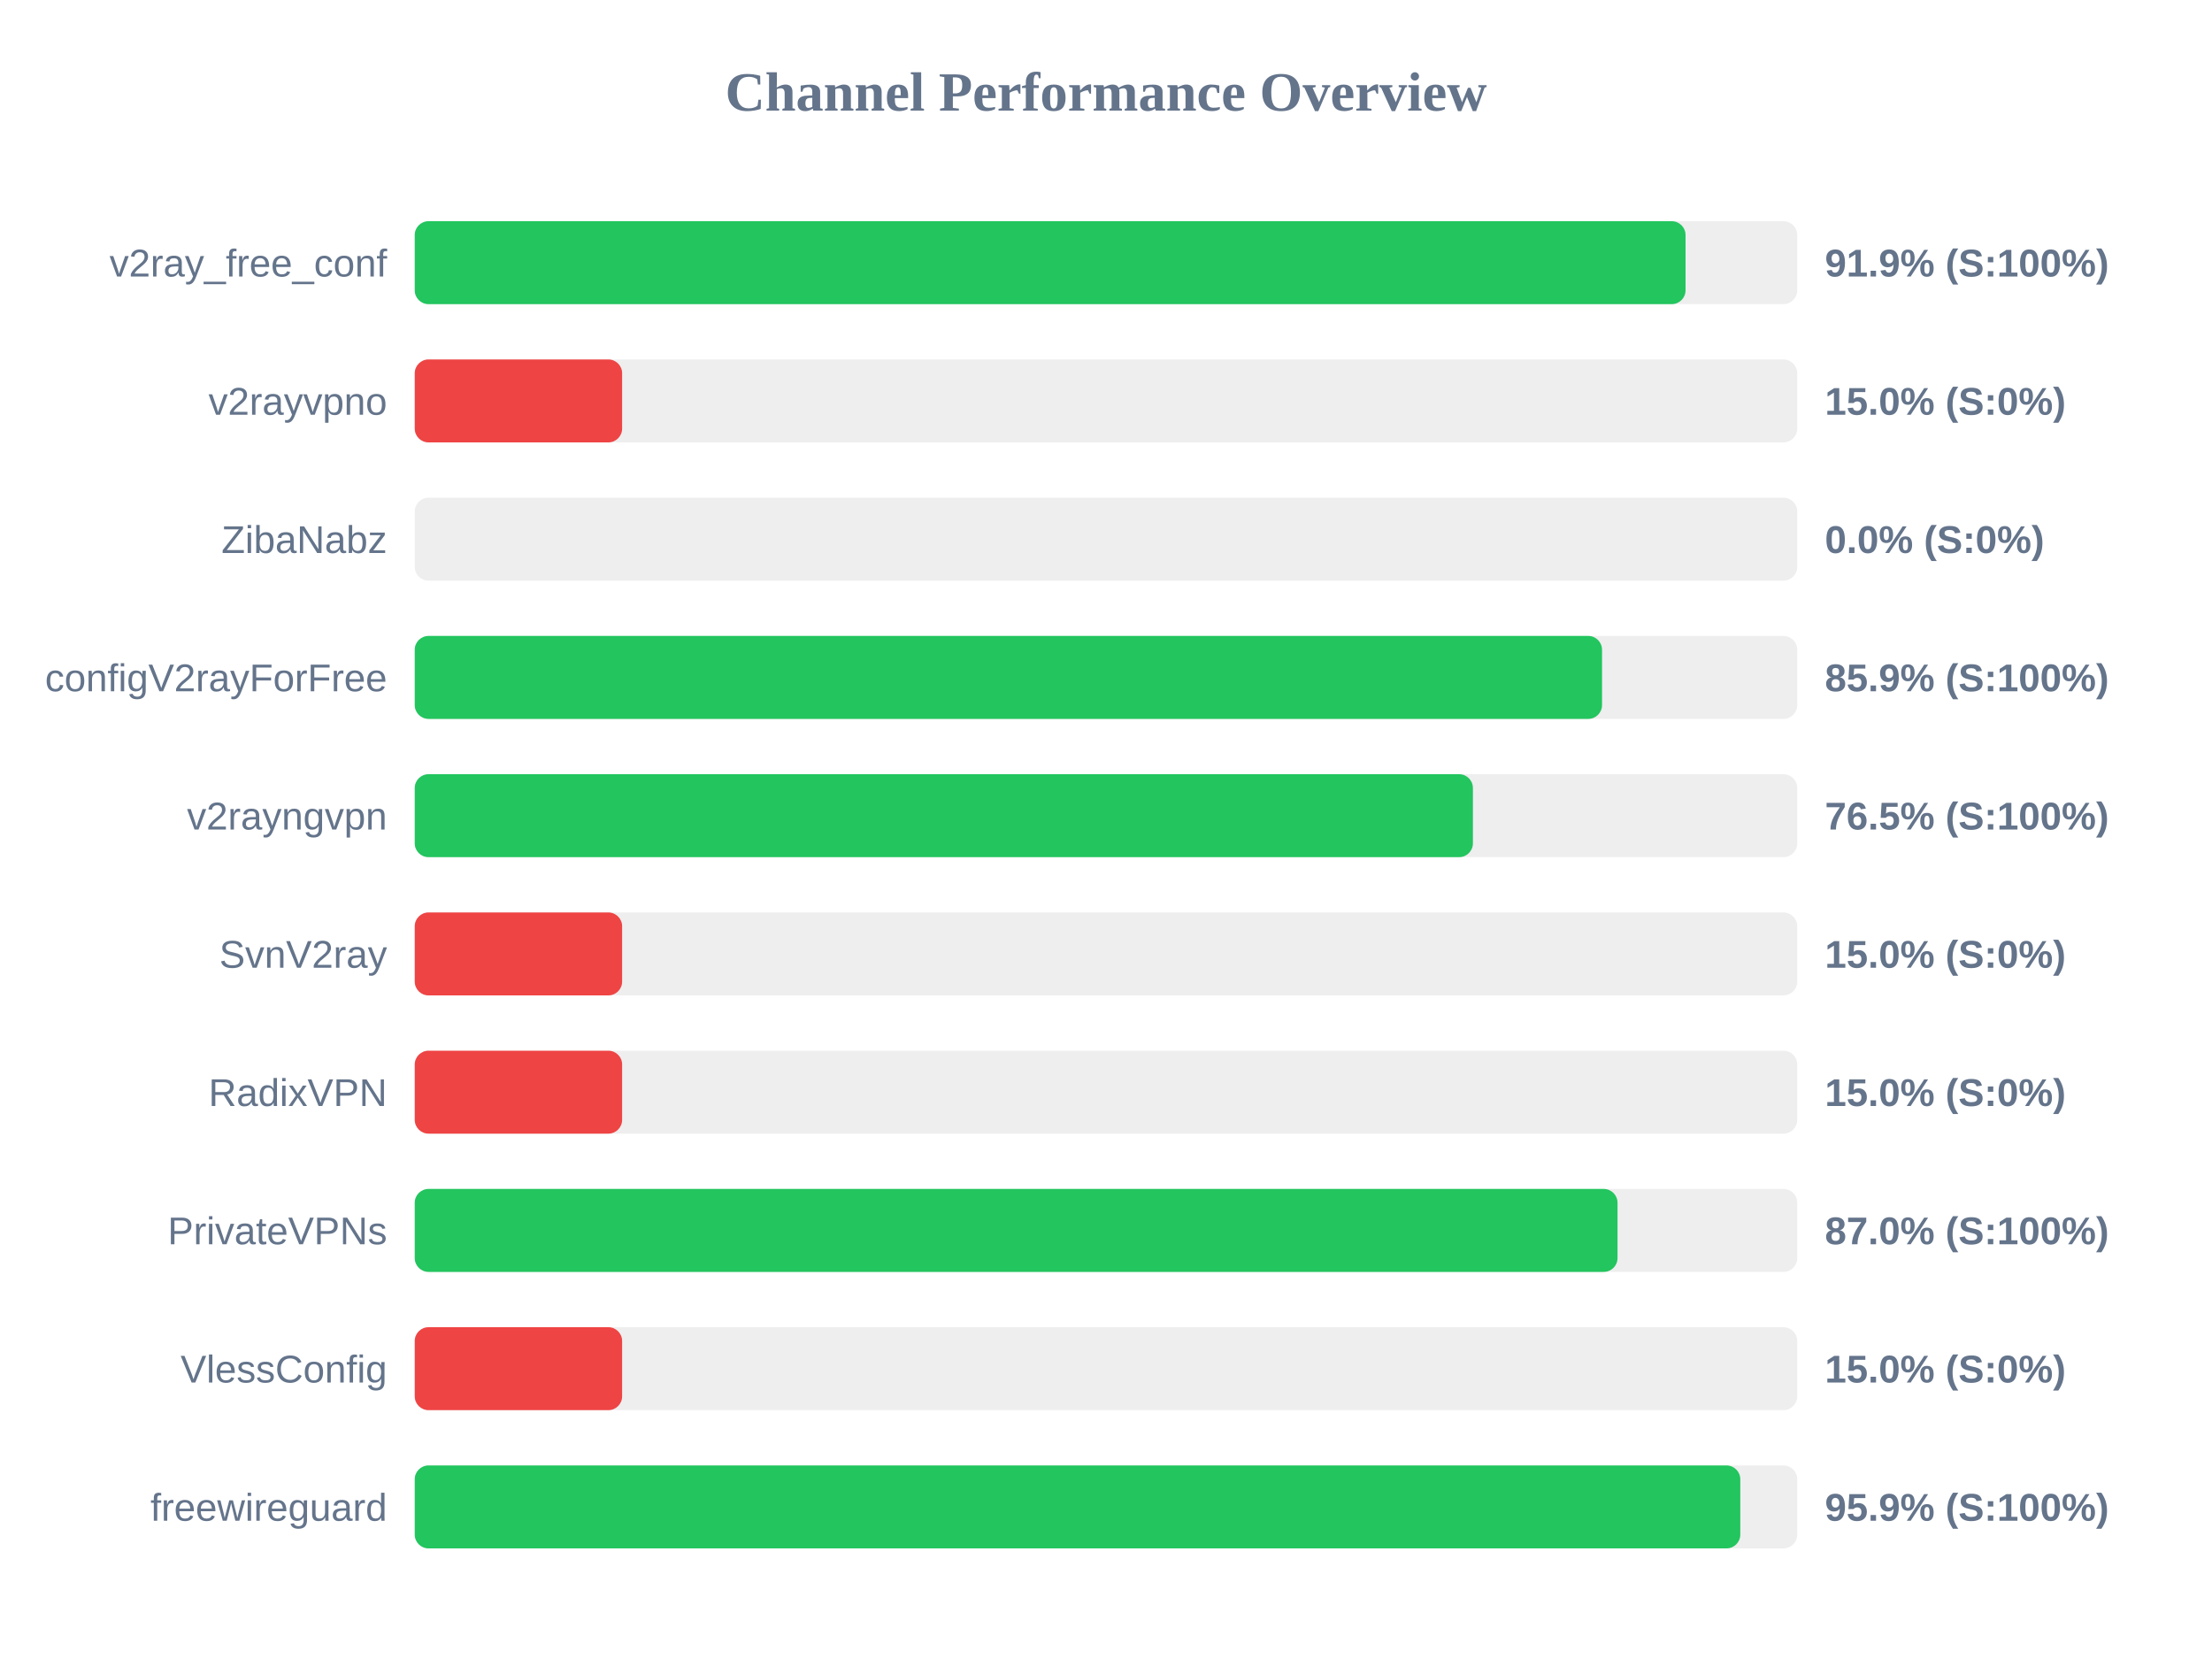
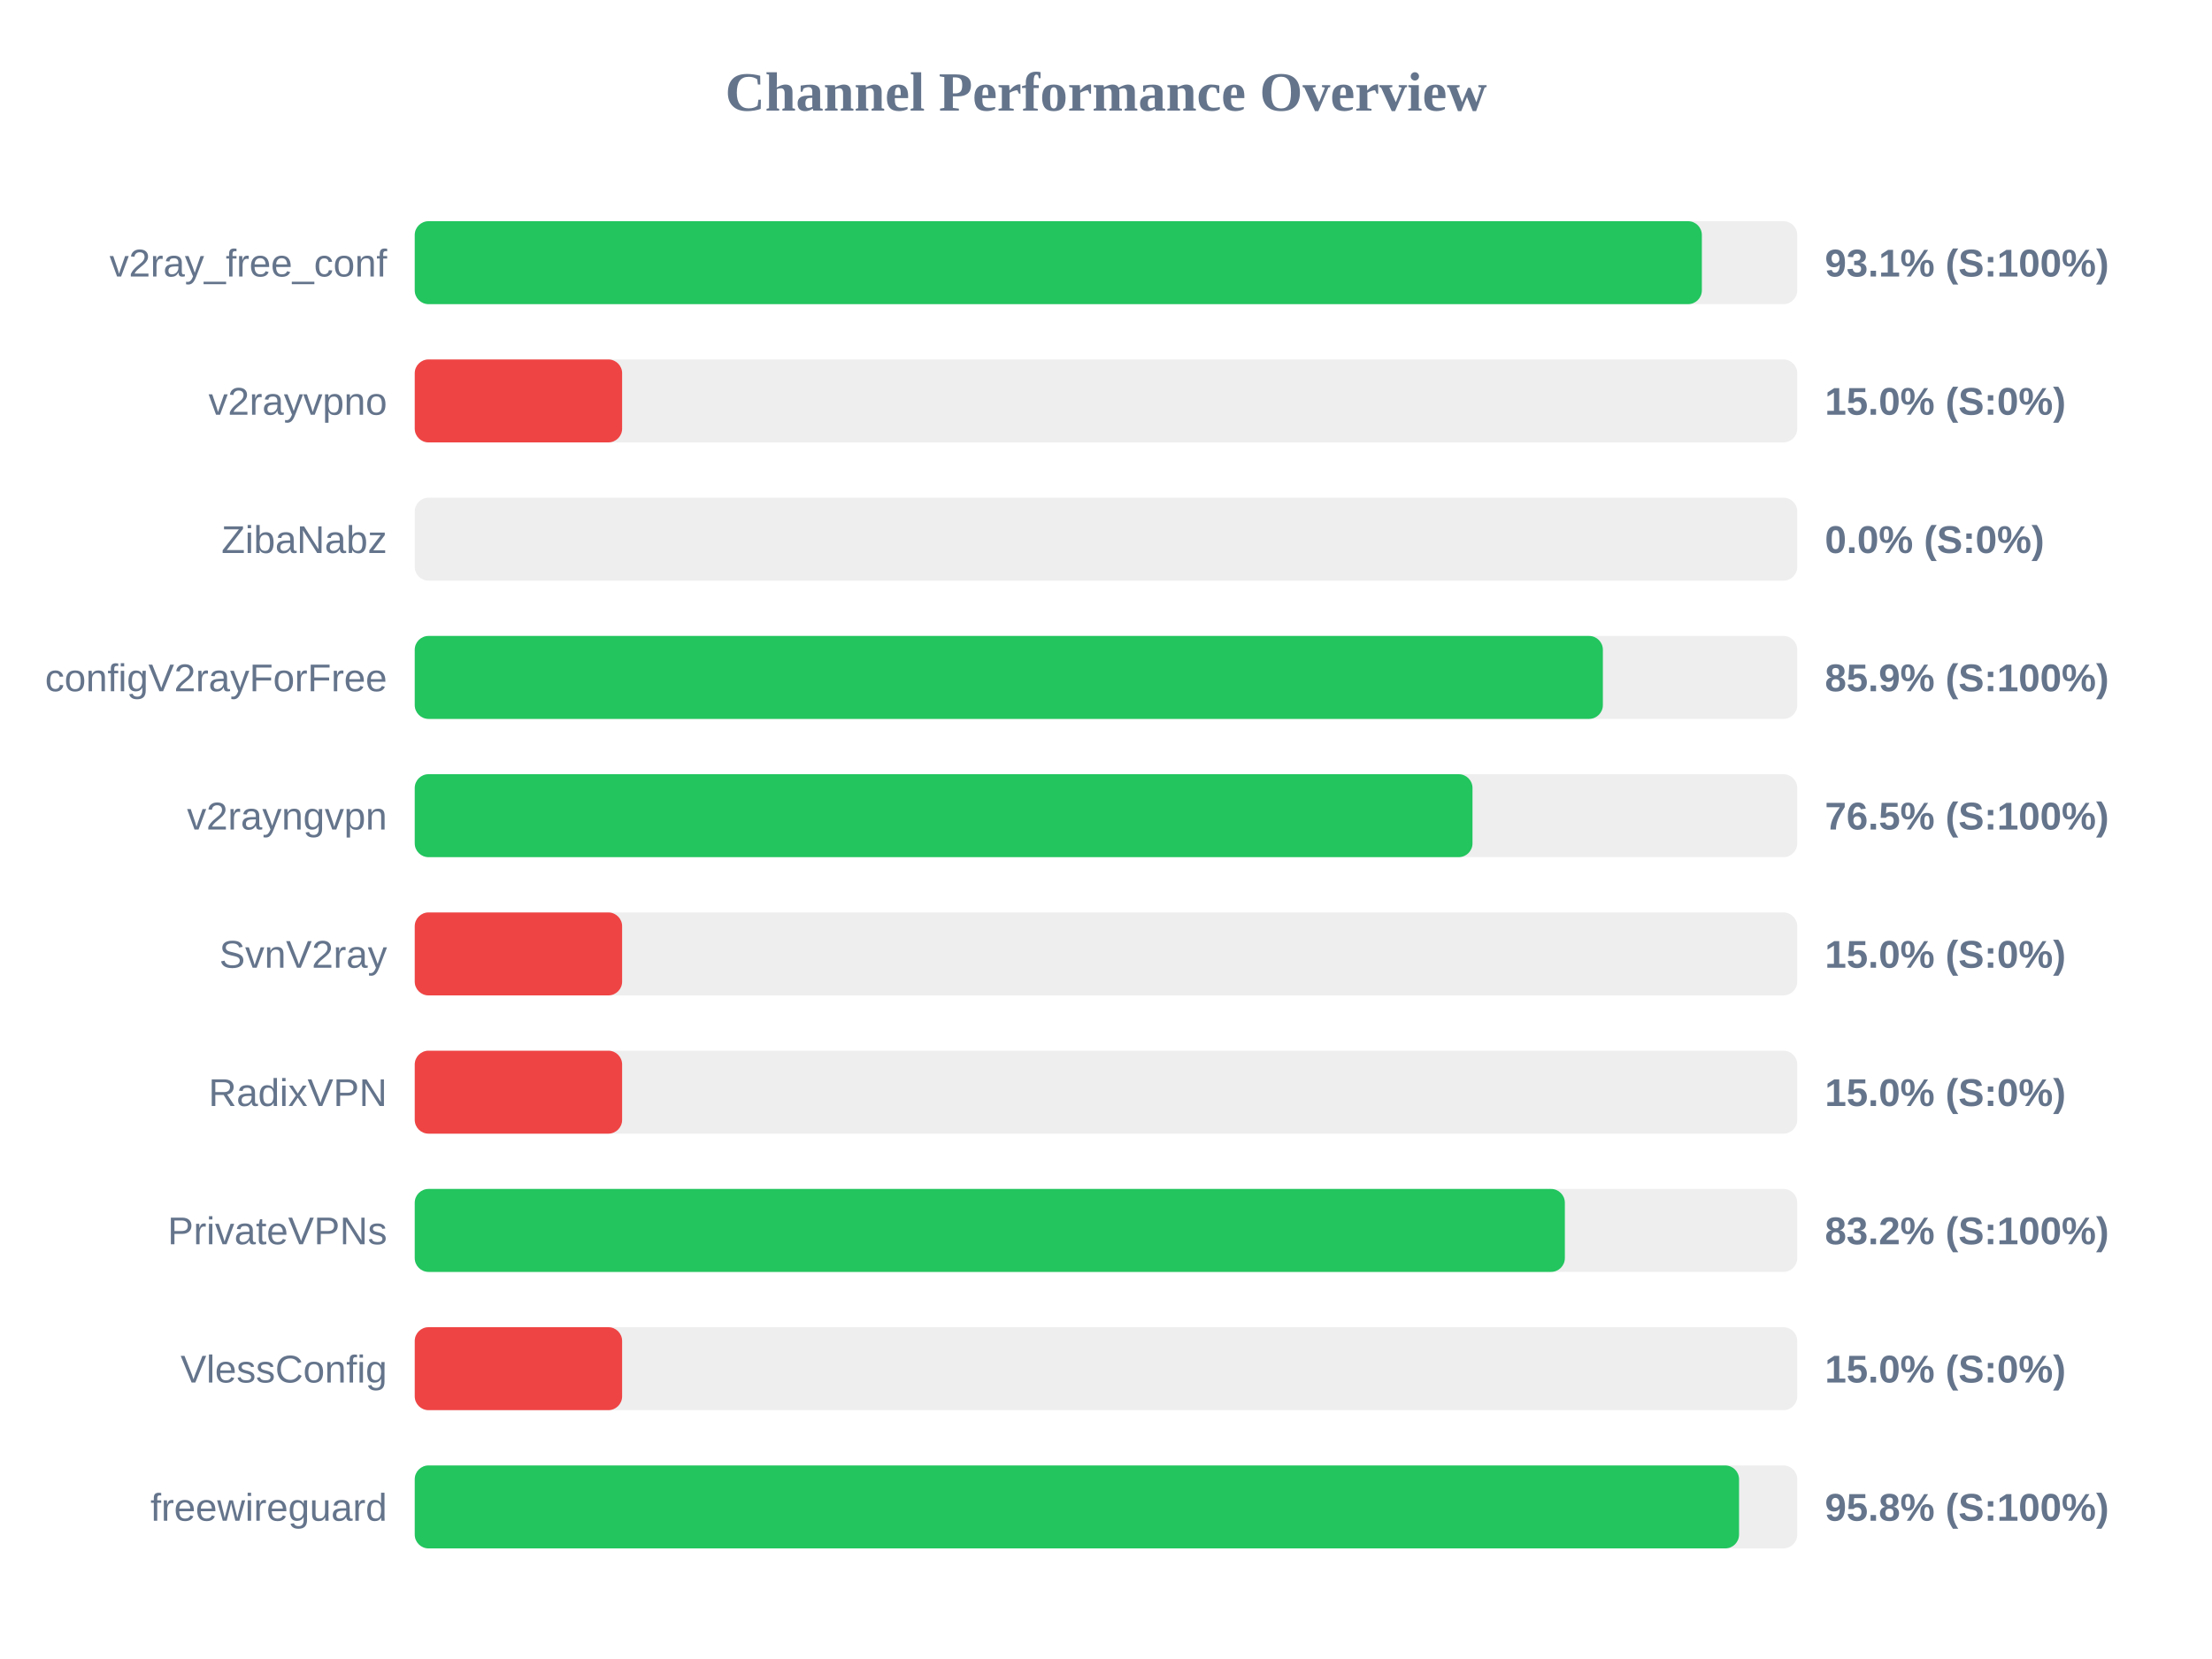
<svg xmlns="http://www.w3.org/2000/svg" width="800" height="600" version="1.1">
  <style>
        .row { font: 14px Arial; fill: #64748b; }
        .score { font: bold 14px Arial; fill: #64748b; }
    </style>
  <text x="400" y="40" text-anchor="middle" font-size="20px" font-weight="bold" fill="#64748b">Channel Performance Overview</text>
  <rect x="150" y="80" width="500" height="30" fill="#eee" rx="5" />
-   <rect x="150" y="80" width="459.6" height="30" fill="#22c55e" rx="5" />
+   <rect x="150" y="80" width="465.5" height="30" fill="#22c55e" rx="5" />
  <text x="140" y="100" text-anchor="end" class="row">v2ray_free_conf</text>
-   <text x="660" y="100" text-anchor="start" class="score">91.9% (S:100%)</text>
+   <text x="660" y="100" text-anchor="start" class="score">93.1% (S:100%)</text>
  <rect x="150" y="130" width="500" height="30" fill="#eee" rx="5" />
  <rect x="150" y="130" width="75.0" height="30" fill="#ef4444" rx="5" />
  <text x="140" y="150" text-anchor="end" class="row">v2rayvpno</text>
  <text x="660" y="150" text-anchor="start" class="score">15.0% (S:0%)</text>
  <rect x="150" y="180" width="500" height="30" fill="#eee" rx="5" />
  <rect x="150" y="180" width="0.0" height="30" fill="#ef4444" rx="5" />
  <text x="140" y="200" text-anchor="end" class="row">ZibaNabz</text>
  <text x="660" y="200" text-anchor="start" class="score">0.0% (S:0%)</text>
  <rect x="150" y="230" width="500" height="30" fill="#eee" rx="5" />
-   <rect x="150" y="230" width="429.4" height="30" fill="#22c55e" rx="5" />
+   <rect x="150" y="230" width="429.7" height="30" fill="#22c55e" rx="5" />
  <text x="140" y="250" text-anchor="end" class="row">configV2rayForFree</text>
  <text x="660" y="250" text-anchor="start" class="score">85.9% (S:100%)</text>
  <rect x="150" y="280" width="500" height="30" fill="#eee" rx="5" />
-   <rect x="150" y="280" width="382.7" height="30" fill="#22c55e" rx="5" />
+   <rect x="150" y="280" width="382.55" height="30" fill="#22c55e" rx="5" />
  <text x="140" y="300" text-anchor="end" class="row">v2rayngvpn</text>
  <text x="660" y="300" text-anchor="start" class="score">76.5% (S:100%)</text>
  <rect x="150" y="330" width="500" height="30" fill="#eee" rx="5" />
  <rect x="150" y="330" width="75.0" height="30" fill="#ef4444" rx="5" />
  <text x="140" y="350" text-anchor="end" class="row">SvnV2ray</text>
  <text x="660" y="350" text-anchor="start" class="score">15.0% (S:0%)</text>
  <rect x="150" y="380" width="500" height="30" fill="#eee" rx="5" />
  <rect x="150" y="380" width="75.0" height="30" fill="#ef4444" rx="5" />
  <text x="140" y="400" text-anchor="end" class="row">RadixVPN</text>
  <text x="660" y="400" text-anchor="start" class="score">15.0% (S:0%)</text>
  <rect x="150" y="430" width="500" height="30" fill="#eee" rx="5" />
-   <rect x="150" y="430" width="435.0" height="30" fill="#22c55e" rx="5" />
+   <rect x="150" y="430" width="415.95" height="30" fill="#22c55e" rx="5" />
  <text x="140" y="450" text-anchor="end" class="row">PrivateVPNs</text>
-   <text x="660" y="450" text-anchor="start" class="score">87.0% (S:100%)</text>
+   <text x="660" y="450" text-anchor="start" class="score">83.2% (S:100%)</text>
  <rect x="150" y="480" width="500" height="30" fill="#eee" rx="5" />
  <rect x="150" y="480" width="75.0" height="30" fill="#ef4444" rx="5" />
  <text x="140" y="500" text-anchor="end" class="row">VlessConfig</text>
  <text x="660" y="500" text-anchor="start" class="score">15.0% (S:0%)</text>
  <rect x="150" y="530" width="500" height="30" fill="#eee" rx="5" />
-   <rect x="150" y="530" width="479.4" height="30" fill="#22c55e" rx="5" />
+   <rect x="150" y="530" width="478.95" height="30" fill="#22c55e" rx="5" />
  <text x="140" y="550" text-anchor="end" class="row">freewireguard</text>
-   <text x="660" y="550" text-anchor="start" class="score">95.9% (S:100%)</text>
+   <text x="660" y="550" text-anchor="start" class="score">95.8% (S:100%)</text>
</svg>
